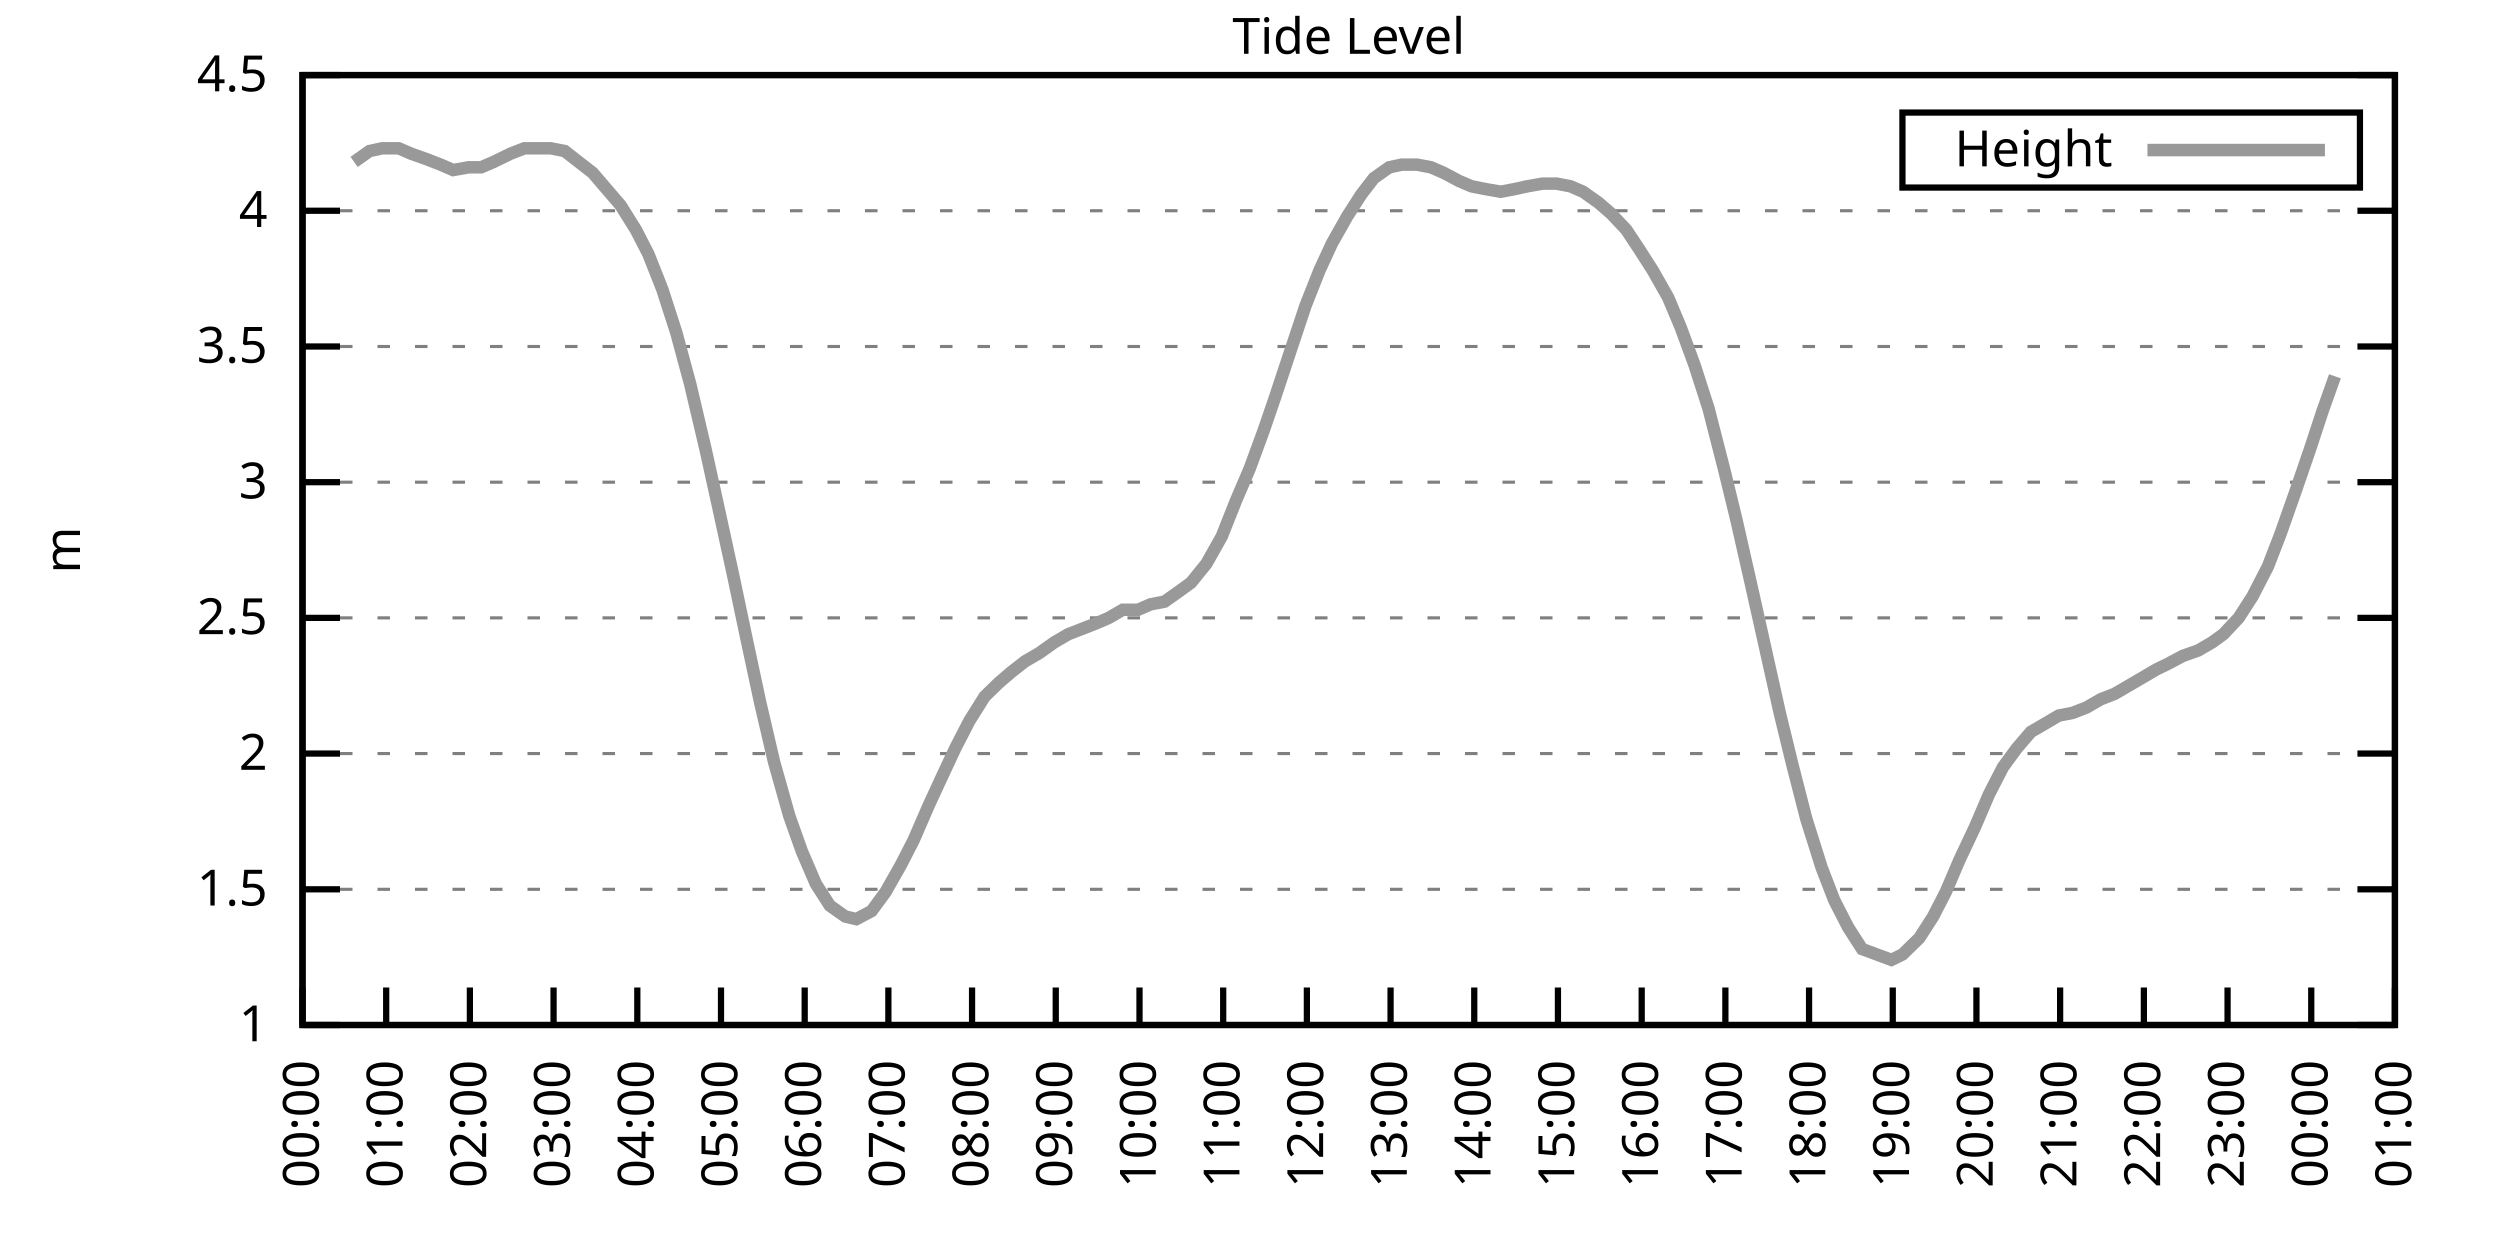
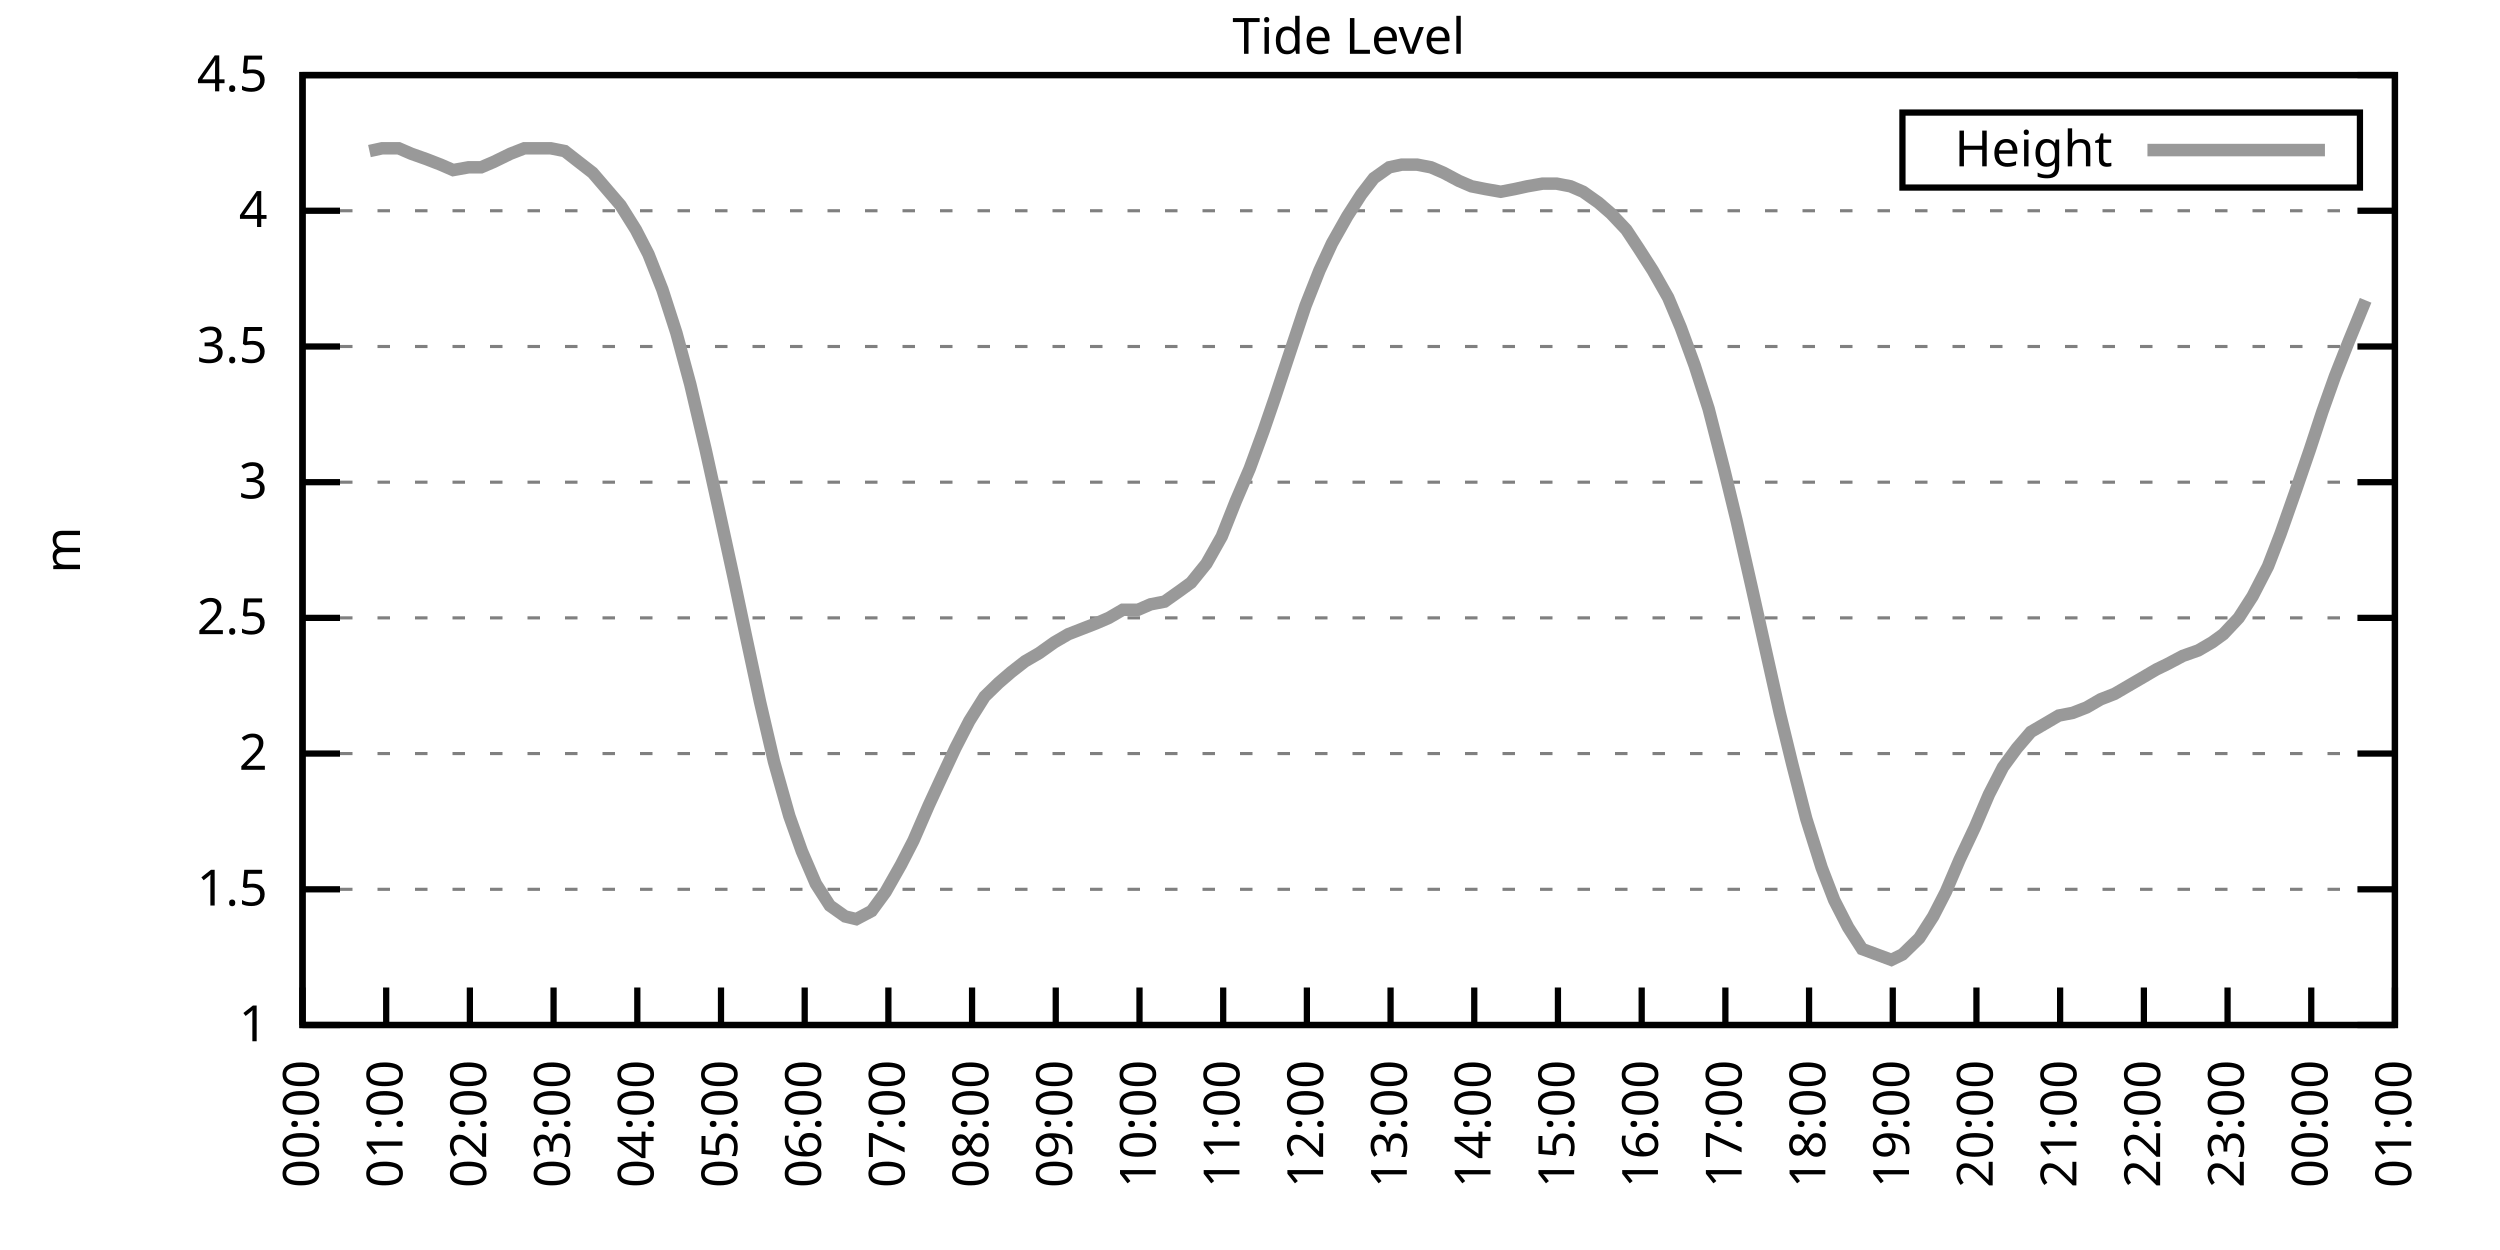
<svg xmlns="http://www.w3.org/2000/svg" xmlns:xlink="http://www.w3.org/1999/xlink" width="400" height="200" viewBox="0 0 400 200">
  <g id="gnuplot_canvas">
    <rect x="0" y="0" width="400" height="200" fill="none" />
    <defs>
      <circle id="gpDot" r="0.5" stroke-width="0.5" stroke="currentColor" />
      <path id="gpPt0" stroke-width="0.333" stroke="currentColor" d="M-1,0 h2 M0,-1 v2" />
      <path id="gpPt1" stroke-width="0.333" stroke="currentColor" d="M-1,-1 L1,1 M1,-1 L-1,1" />
      <path id="gpPt2" stroke-width="0.333" stroke="currentColor" d="M-1,0 L1,0 M0,-1 L0,1 M-1,-1 L1,1 M-1,1 L1,-1" />
      <rect id="gpPt3" stroke-width="0.333" stroke="currentColor" x="-1" y="-1" width="2" height="2" />
      <rect id="gpPt4" stroke-width="0.333" stroke="currentColor" fill="currentColor" x="-1" y="-1" width="2" height="2" />
      <circle id="gpPt5" stroke-width="0.333" stroke="currentColor" cx="0" cy="0" r="1" />
      <use xlink:href="#gpPt5" id="gpPt6" fill="currentColor" stroke="none" />
      <path id="gpPt7" stroke-width="0.333" stroke="currentColor" d="M0,-1.33 L-1.33,0.67 L1.33,0.67 z" />
      <use xlink:href="#gpPt7" id="gpPt8" fill="currentColor" stroke="none" />
      <use xlink:href="#gpPt7" id="gpPt9" stroke="currentColor" transform="rotate(180)" />
      <use xlink:href="#gpPt9" id="gpPt10" fill="currentColor" stroke="none" />
      <use xlink:href="#gpPt3" id="gpPt11" stroke="currentColor" transform="rotate(45)" />
      <use xlink:href="#gpPt11" id="gpPt12" fill="currentColor" stroke="none" />
      <path id="gpPt13" stroke-width="0.333" stroke="currentColor" d="M0,1.330 L1.265,0.411 L0.782,-1.067 L-0.782,-1.076 L-1.265,0.411 z" />
      <use xlink:href="#gpPt13" id="gpPt14" fill="currentColor" stroke="none" />
      <filter id="textbox" filterUnits="objectBoundingBox" x="0" y="0" height="1" width="1">
        <feFlood flood-color="white" flood-opacity="1" result="bgnd" />
        <feComposite in="SourceGraphic" in2="bgnd" operator="atop" />
      </filter>
      <filter id="greybox" filterUnits="objectBoundingBox" x="0" y="0" height="1" width="1">
        <feFlood flood-color="lightgrey" flood-opacity="1" result="grey" />
        <feComposite in="SourceGraphic" in2="grey" operator="atop" />
      </filter>
    </defs>
    <g fill="none" color="white" stroke="currentColor" stroke-width="1.00" stroke-linecap="butt" stroke-linejoin="miter">
</g>
    <g fill="none" color="black" stroke="currentColor" stroke-width="1.00" stroke-linecap="butt" stroke-linejoin="miter">
      <g stroke="none" shape-rendering="crispEdges">
        <polygon fill="rgb(255, 255, 255)" points="48.40,164.00 383.18,164.00 383.18,12.02 48.40,12.02 " />
      </g>
    </g>
    <g fill="none" color="black" stroke="currentColor" stroke-width="1.00" stroke-linecap="butt" stroke-linejoin="miter">
</g>
    <g fill="none" color="black" stroke="black" stroke-width="0.50" stroke-linecap="butt" stroke-linejoin="miter">
</g>
    <g fill="none" color="gray" stroke="currentColor" stroke-width="0.50" stroke-linecap="butt" stroke-linejoin="miter">
      <path stroke="gray" stroke-dasharray="2,4" class="gridline" d="M48.40,164.00 L383.19,164.00  " />
    </g>
    <g fill="none" color="gray" stroke="gray" stroke-width="1.00" stroke-linecap="butt" stroke-linejoin="miter">
</g>
    <g fill="none" color="black" stroke="currentColor" stroke-width="1.00" stroke-linecap="butt" stroke-linejoin="miter">
      <path stroke="black" d="M48.40,164.00 L54.40,164.00 M383.19,164.00 L377.19,164.00  " />
      <g transform="translate(42.80,166.60)" stroke="none" fill="black" font-family="Sans" font-size="8.00" text-anchor="end">
        <text>
          <tspan font-family="Sans"> 1</tspan>
        </text>
      </g>
    </g>
    <g fill="none" color="black" stroke="currentColor" stroke-width="1.00" stroke-linecap="butt" stroke-linejoin="miter">
</g>
    <g fill="none" color="black" stroke="black" stroke-width="0.50" stroke-linecap="butt" stroke-linejoin="miter">
</g>
    <g fill="none" color="gray" stroke="currentColor" stroke-width="0.50" stroke-linecap="butt" stroke-linejoin="miter">
      <path stroke="gray" stroke-dasharray="2,4" class="gridline" d="M48.40,142.29 L383.19,142.29  " />
    </g>
    <g fill="none" color="gray" stroke="gray" stroke-width="1.00" stroke-linecap="butt" stroke-linejoin="miter">
</g>
    <g fill="none" color="black" stroke="currentColor" stroke-width="1.00" stroke-linecap="butt" stroke-linejoin="miter">
      <path stroke="black" d="M48.40,142.29 L54.40,142.29 M383.19,142.29 L377.19,142.29  " />
      <g transform="translate(42.80,144.89)" stroke="none" fill="black" font-family="Sans" font-size="8.00" text-anchor="end">
        <text>
          <tspan font-family="Sans"> 1.5</tspan>
        </text>
      </g>
    </g>
    <g fill="none" color="black" stroke="currentColor" stroke-width="1.00" stroke-linecap="butt" stroke-linejoin="miter">
</g>
    <g fill="none" color="black" stroke="black" stroke-width="0.50" stroke-linecap="butt" stroke-linejoin="miter">
</g>
    <g fill="none" color="gray" stroke="currentColor" stroke-width="0.50" stroke-linecap="butt" stroke-linejoin="miter">
      <path stroke="gray" stroke-dasharray="2,4" class="gridline" d="M48.40,120.57 L383.19,120.57  " />
    </g>
    <g fill="none" color="gray" stroke="gray" stroke-width="1.00" stroke-linecap="butt" stroke-linejoin="miter">
</g>
    <g fill="none" color="black" stroke="currentColor" stroke-width="1.00" stroke-linecap="butt" stroke-linejoin="miter">
      <path stroke="black" d="M48.40,120.57 L54.40,120.57 M383.19,120.57 L377.19,120.57  " />
      <g transform="translate(42.80,123.17)" stroke="none" fill="black" font-family="Sans" font-size="8.00" text-anchor="end">
        <text>
          <tspan font-family="Sans"> 2</tspan>
        </text>
      </g>
    </g>
    <g fill="none" color="black" stroke="currentColor" stroke-width="1.00" stroke-linecap="butt" stroke-linejoin="miter">
</g>
    <g fill="none" color="black" stroke="black" stroke-width="0.50" stroke-linecap="butt" stroke-linejoin="miter">
</g>
    <g fill="none" color="gray" stroke="currentColor" stroke-width="0.50" stroke-linecap="butt" stroke-linejoin="miter">
      <path stroke="gray" stroke-dasharray="2,4" class="gridline" d="M48.40,98.86 L383.19,98.86  " />
    </g>
    <g fill="none" color="gray" stroke="gray" stroke-width="1.00" stroke-linecap="butt" stroke-linejoin="miter">
</g>
    <g fill="none" color="black" stroke="currentColor" stroke-width="1.00" stroke-linecap="butt" stroke-linejoin="miter">
      <path stroke="black" d="M48.40,98.86 L54.40,98.86 M383.19,98.86 L377.19,98.86  " />
      <g transform="translate(42.80,101.46)" stroke="none" fill="black" font-family="Sans" font-size="8.00" text-anchor="end">
        <text>
          <tspan font-family="Sans"> 2.5</tspan>
        </text>
      </g>
    </g>
    <g fill="none" color="black" stroke="currentColor" stroke-width="1.00" stroke-linecap="butt" stroke-linejoin="miter">
</g>
    <g fill="none" color="black" stroke="black" stroke-width="0.50" stroke-linecap="butt" stroke-linejoin="miter">
</g>
    <g fill="none" color="gray" stroke="currentColor" stroke-width="0.50" stroke-linecap="butt" stroke-linejoin="miter">
      <path stroke="gray" stroke-dasharray="2,4" class="gridline" d="M48.40,77.15 L383.19,77.15  " />
    </g>
    <g fill="none" color="gray" stroke="gray" stroke-width="1.00" stroke-linecap="butt" stroke-linejoin="miter">
</g>
    <g fill="none" color="black" stroke="currentColor" stroke-width="1.00" stroke-linecap="butt" stroke-linejoin="miter">
      <path stroke="black" d="M48.40,77.15 L54.40,77.15 M383.19,77.15 L377.19,77.15  " />
      <g transform="translate(42.80,79.75)" stroke="none" fill="black" font-family="Sans" font-size="8.00" text-anchor="end">
        <text>
          <tspan font-family="Sans"> 3</tspan>
        </text>
      </g>
    </g>
    <g fill="none" color="black" stroke="currentColor" stroke-width="1.00" stroke-linecap="butt" stroke-linejoin="miter">
</g>
    <g fill="none" color="black" stroke="black" stroke-width="0.50" stroke-linecap="butt" stroke-linejoin="miter">
</g>
    <g fill="none" color="gray" stroke="currentColor" stroke-width="0.50" stroke-linecap="butt" stroke-linejoin="miter">
      <path stroke="gray" stroke-dasharray="2,4" class="gridline" d="M48.40,55.44 L383.19,55.44  " />
    </g>
    <g fill="none" color="gray" stroke="gray" stroke-width="1.00" stroke-linecap="butt" stroke-linejoin="miter">
</g>
    <g fill="none" color="black" stroke="currentColor" stroke-width="1.00" stroke-linecap="butt" stroke-linejoin="miter">
      <path stroke="black" d="M48.40,55.44 L54.40,55.44 M383.19,55.44 L377.19,55.44  " />
      <g transform="translate(42.80,58.04)" stroke="none" fill="black" font-family="Sans" font-size="8.00" text-anchor="end">
        <text>
          <tspan font-family="Sans"> 3.5</tspan>
        </text>
      </g>
    </g>
    <g fill="none" color="black" stroke="currentColor" stroke-width="1.00" stroke-linecap="butt" stroke-linejoin="miter">
</g>
    <g fill="none" color="black" stroke="black" stroke-width="0.50" stroke-linecap="butt" stroke-linejoin="miter">
</g>
    <g fill="none" color="gray" stroke="currentColor" stroke-width="0.50" stroke-linecap="butt" stroke-linejoin="miter">
      <path stroke="gray" stroke-dasharray="2,4" class="gridline" d="M48.40,33.72 L383.19,33.72  " />
    </g>
    <g fill="none" color="gray" stroke="gray" stroke-width="1.00" stroke-linecap="butt" stroke-linejoin="miter">
</g>
    <g fill="none" color="black" stroke="currentColor" stroke-width="1.00" stroke-linecap="butt" stroke-linejoin="miter">
      <path stroke="black" d="M48.40,33.72 L54.40,33.72 M383.19,33.72 L377.19,33.72  " />
      <g transform="translate(42.80,36.32)" stroke="none" fill="black" font-family="Sans" font-size="8.00" text-anchor="end">
        <text>
          <tspan font-family="Sans"> 4</tspan>
        </text>
      </g>
    </g>
    <g fill="none" color="black" stroke="currentColor" stroke-width="1.00" stroke-linecap="butt" stroke-linejoin="miter">
</g>
    <g fill="none" color="black" stroke="black" stroke-width="0.50" stroke-linecap="butt" stroke-linejoin="miter">
</g>
    <g fill="none" color="gray" stroke="currentColor" stroke-width="0.50" stroke-linecap="butt" stroke-linejoin="miter">
      <path stroke="gray" stroke-dasharray="2,4" class="gridline" d="M48.40,12.01 L383.19,12.01  " />
    </g>
    <g fill="none" color="gray" stroke="gray" stroke-width="1.00" stroke-linecap="butt" stroke-linejoin="miter">
</g>
    <g fill="none" color="black" stroke="currentColor" stroke-width="1.00" stroke-linecap="butt" stroke-linejoin="miter">
      <path stroke="black" d="M48.40,12.01 L54.40,12.01 M383.19,12.01 L377.19,12.01  " />
      <g transform="translate(42.80,14.61)" stroke="none" fill="black" font-family="Sans" font-size="8.00" text-anchor="end">
        <text>
          <tspan font-family="Sans"> 4.5</tspan>
        </text>
      </g>
    </g>
    <g fill="none" color="black" stroke="currentColor" stroke-width="1.00" stroke-linecap="butt" stroke-linejoin="miter">
      <path stroke="black" d="M48.40,164.00 L48.40,158.00  " />
      <g transform="translate(51.00,169.60) rotate(270.00)" stroke="none" fill="black" font-family="Sans" font-size="8.00" text-anchor="end">
        <text>
          <tspan font-family="Sans">00:00</tspan>
        </text>
      </g>
    </g>
    <g fill="none" color="black" stroke="currentColor" stroke-width="1.00" stroke-linecap="butt" stroke-linejoin="miter">
      <path stroke="black" d="M61.79,164.00 L61.79,158.00  " />
      <g transform="translate(64.39,169.60) rotate(270.00)" stroke="none" fill="black" font-family="Sans" font-size="8.00" text-anchor="end">
        <text>
          <tspan font-family="Sans">01:00</tspan>
        </text>
      </g>
    </g>
    <g fill="none" color="black" stroke="currentColor" stroke-width="1.00" stroke-linecap="butt" stroke-linejoin="miter">
      <path stroke="black" d="M75.18,164.00 L75.18,158.00  " />
      <g transform="translate(77.78,169.60) rotate(270.00)" stroke="none" fill="black" font-family="Sans" font-size="8.00" text-anchor="end">
        <text>
          <tspan font-family="Sans">02:00</tspan>
        </text>
      </g>
    </g>
    <g fill="none" color="black" stroke="currentColor" stroke-width="1.00" stroke-linecap="butt" stroke-linejoin="miter">
      <path stroke="black" d="M88.57,164.00 L88.57,158.00  " />
      <g transform="translate(91.17,169.60) rotate(270.00)" stroke="none" fill="black" font-family="Sans" font-size="8.00" text-anchor="end">
        <text>
          <tspan font-family="Sans">03:00</tspan>
        </text>
      </g>
    </g>
    <g fill="none" color="black" stroke="currentColor" stroke-width="1.00" stroke-linecap="butt" stroke-linejoin="miter">
      <path stroke="black" d="M101.97,164.00 L101.97,158.00  " />
      <g transform="translate(104.57,169.60) rotate(270.00)" stroke="none" fill="black" font-family="Sans" font-size="8.00" text-anchor="end">
        <text>
          <tspan font-family="Sans">04:00</tspan>
        </text>
      </g>
    </g>
    <g fill="none" color="black" stroke="currentColor" stroke-width="1.00" stroke-linecap="butt" stroke-linejoin="miter">
      <path stroke="black" d="M115.36,164.00 L115.36,158.00  " />
      <g transform="translate(117.96,169.60) rotate(270.00)" stroke="none" fill="black" font-family="Sans" font-size="8.00" text-anchor="end">
        <text>
          <tspan font-family="Sans">05:00</tspan>
        </text>
      </g>
    </g>
    <g fill="none" color="black" stroke="currentColor" stroke-width="1.00" stroke-linecap="butt" stroke-linejoin="miter">
      <path stroke="black" d="M128.75,164.00 L128.75,158.00  " />
      <g transform="translate(131.35,169.60) rotate(270.00)" stroke="none" fill="black" font-family="Sans" font-size="8.00" text-anchor="end">
        <text>
          <tspan font-family="Sans">06:00</tspan>
        </text>
      </g>
    </g>
    <g fill="none" color="black" stroke="currentColor" stroke-width="1.00" stroke-linecap="butt" stroke-linejoin="miter">
      <path stroke="black" d="M142.14,164.00 L142.14,158.00  " />
      <g transform="translate(144.74,169.60) rotate(270.00)" stroke="none" fill="black" font-family="Sans" font-size="8.00" text-anchor="end">
        <text>
          <tspan font-family="Sans">07:00</tspan>
        </text>
      </g>
    </g>
    <g fill="none" color="black" stroke="currentColor" stroke-width="1.00" stroke-linecap="butt" stroke-linejoin="miter">
      <path stroke="black" d="M155.53,164.00 L155.53,158.00  " />
      <g transform="translate(158.13,169.60) rotate(270.00)" stroke="none" fill="black" font-family="Sans" font-size="8.00" text-anchor="end">
        <text>
          <tspan font-family="Sans">08:00</tspan>
        </text>
      </g>
    </g>
    <g fill="none" color="black" stroke="currentColor" stroke-width="1.00" stroke-linecap="butt" stroke-linejoin="miter">
      <path stroke="black" d="M168.92,164.00 L168.92,158.00  " />
      <g transform="translate(171.52,169.60) rotate(270.00)" stroke="none" fill="black" font-family="Sans" font-size="8.00" text-anchor="end">
        <text>
          <tspan font-family="Sans">09:00</tspan>
        </text>
      </g>
    </g>
    <g fill="none" color="black" stroke="currentColor" stroke-width="1.00" stroke-linecap="butt" stroke-linejoin="miter">
      <path stroke="black" d="M182.32,164.00 L182.32,158.00  " />
      <g transform="translate(184.92,169.60) rotate(270.00)" stroke="none" fill="black" font-family="Sans" font-size="8.00" text-anchor="end">
        <text>
          <tspan font-family="Sans">10:00</tspan>
        </text>
      </g>
    </g>
    <g fill="none" color="black" stroke="currentColor" stroke-width="1.00" stroke-linecap="butt" stroke-linejoin="miter">
      <path stroke="black" d="M195.71,164.00 L195.71,158.00  " />
      <g transform="translate(198.31,169.60) rotate(270.00)" stroke="none" fill="black" font-family="Sans" font-size="8.00" text-anchor="end">
        <text>
          <tspan font-family="Sans">11:00</tspan>
        </text>
      </g>
    </g>
    <g fill="none" color="black" stroke="currentColor" stroke-width="1.00" stroke-linecap="butt" stroke-linejoin="miter">
      <path stroke="black" d="M209.10,164.00 L209.10,158.00  " />
      <g transform="translate(211.70,169.60) rotate(270.00)" stroke="none" fill="black" font-family="Sans" font-size="8.00" text-anchor="end">
        <text>
          <tspan font-family="Sans">12:00</tspan>
        </text>
      </g>
    </g>
    <g fill="none" color="black" stroke="currentColor" stroke-width="1.00" stroke-linecap="butt" stroke-linejoin="miter">
      <path stroke="black" d="M222.49,164.00 L222.49,158.00  " />
      <g transform="translate(225.09,169.60) rotate(270.00)" stroke="none" fill="black" font-family="Sans" font-size="8.00" text-anchor="end">
        <text>
          <tspan font-family="Sans">13:00</tspan>
        </text>
      </g>
    </g>
    <g fill="none" color="black" stroke="currentColor" stroke-width="1.00" stroke-linecap="butt" stroke-linejoin="miter">
      <path stroke="black" d="M235.88,164.00 L235.88,158.00  " />
      <g transform="translate(238.48,169.60) rotate(270.00)" stroke="none" fill="black" font-family="Sans" font-size="8.00" text-anchor="end">
        <text>
          <tspan font-family="Sans">14:00</tspan>
        </text>
      </g>
    </g>
    <g fill="none" color="black" stroke="currentColor" stroke-width="1.00" stroke-linecap="butt" stroke-linejoin="miter">
      <path stroke="black" d="M249.27,164.00 L249.27,158.00  " />
      <g transform="translate(251.87,169.60) rotate(270.00)" stroke="none" fill="black" font-family="Sans" font-size="8.00" text-anchor="end">
        <text>
          <tspan font-family="Sans">15:00</tspan>
        </text>
      </g>
    </g>
    <g fill="none" color="black" stroke="currentColor" stroke-width="1.00" stroke-linecap="butt" stroke-linejoin="miter">
      <path stroke="black" d="M262.67,164.00 L262.67,158.00  " />
      <g transform="translate(265.27,169.60) rotate(270.00)" stroke="none" fill="black" font-family="Sans" font-size="8.00" text-anchor="end">
        <text>
          <tspan font-family="Sans">16:00</tspan>
        </text>
      </g>
    </g>
    <g fill="none" color="black" stroke="currentColor" stroke-width="1.00" stroke-linecap="butt" stroke-linejoin="miter">
      <path stroke="black" d="M276.06,164.00 L276.06,158.00  " />
      <g transform="translate(278.66,169.60) rotate(270.00)" stroke="none" fill="black" font-family="Sans" font-size="8.00" text-anchor="end">
        <text>
          <tspan font-family="Sans">17:00</tspan>
        </text>
      </g>
    </g>
    <g fill="none" color="black" stroke="currentColor" stroke-width="1.00" stroke-linecap="butt" stroke-linejoin="miter">
      <path stroke="black" d="M289.45,164.00 L289.45,158.00  " />
      <g transform="translate(292.05,169.60) rotate(270.00)" stroke="none" fill="black" font-family="Sans" font-size="8.00" text-anchor="end">
        <text>
          <tspan font-family="Sans">18:00</tspan>
        </text>
      </g>
    </g>
    <g fill="none" color="black" stroke="currentColor" stroke-width="1.00" stroke-linecap="butt" stroke-linejoin="miter">
      <path stroke="black" d="M302.84,164.00 L302.84,158.00  " />
      <g transform="translate(305.44,169.60) rotate(270.00)" stroke="none" fill="black" font-family="Sans" font-size="8.00" text-anchor="end">
        <text>
          <tspan font-family="Sans">19:00</tspan>
        </text>
      </g>
    </g>
    <g fill="none" color="black" stroke="currentColor" stroke-width="1.00" stroke-linecap="butt" stroke-linejoin="miter">
      <path stroke="black" d="M316.23,164.00 L316.23,158.00  " />
      <g transform="translate(318.83,169.60) rotate(270.00)" stroke="none" fill="black" font-family="Sans" font-size="8.00" text-anchor="end">
        <text>
          <tspan font-family="Sans">20:00</tspan>
        </text>
      </g>
    </g>
    <g fill="none" color="black" stroke="currentColor" stroke-width="1.00" stroke-linecap="butt" stroke-linejoin="miter">
      <path stroke="black" d="M329.62,164.00 L329.62,158.00  " />
      <g transform="translate(332.22,169.60) rotate(270.00)" stroke="none" fill="black" font-family="Sans" font-size="8.00" text-anchor="end">
        <text>
          <tspan font-family="Sans">21:00</tspan>
        </text>
      </g>
    </g>
    <g fill="none" color="black" stroke="currentColor" stroke-width="1.00" stroke-linecap="butt" stroke-linejoin="miter">
      <path stroke="black" d="M343.02,164.00 L343.02,158.00  " />
      <g transform="translate(345.62,169.60) rotate(270.00)" stroke="none" fill="black" font-family="Sans" font-size="8.00" text-anchor="end">
        <text>
          <tspan font-family="Sans">22:00</tspan>
        </text>
      </g>
    </g>
    <g fill="none" color="black" stroke="currentColor" stroke-width="1.00" stroke-linecap="butt" stroke-linejoin="miter">
      <path stroke="black" d="M356.41,164.00 L356.41,158.00  " />
      <g transform="translate(359.01,169.60) rotate(270.00)" stroke="none" fill="black" font-family="Sans" font-size="8.00" text-anchor="end">
        <text>
          <tspan font-family="Sans">23:00</tspan>
        </text>
      </g>
    </g>
    <g fill="none" color="black" stroke="currentColor" stroke-width="1.00" stroke-linecap="butt" stroke-linejoin="miter">
      <path stroke="black" d="M369.80,164.00 L369.80,158.00  " />
      <g transform="translate(372.40,169.60) rotate(270.00)" stroke="none" fill="black" font-family="Sans" font-size="8.00" text-anchor="end">
        <text>
          <tspan font-family="Sans">00:00</tspan>
        </text>
      </g>
    </g>
    <g fill="none" color="black" stroke="currentColor" stroke-width="1.00" stroke-linecap="butt" stroke-linejoin="miter">
      <path stroke="black" d="M383.19,164.00 L383.19,158.00  " />
      <g transform="translate(385.79,169.60) rotate(270.00)" stroke="none" fill="black" font-family="Sans" font-size="8.00" text-anchor="end">
        <text>
          <tspan font-family="Sans">01:00</tspan>
        </text>
      </g>
    </g>
    <g fill="none" color="black" stroke="currentColor" stroke-width="1.00" stroke-linecap="butt" stroke-linejoin="miter">
</g>
    <g fill="none" color="black" stroke="currentColor" stroke-width="1.00" stroke-linecap="butt" stroke-linejoin="miter">
      <path stroke="black" d="M48.40,12.01 L48.40,164.00 L383.19,164.00 L383.19,12.01 L48.40,12.01 Z  " />
    </g>
    <g fill="none" color="black" stroke="currentColor" stroke-width="1.00" stroke-linecap="butt" stroke-linejoin="miter">
</g>
    <g fill="none" color="black" stroke="currentColor" stroke-width="1.00" stroke-linecap="butt" stroke-linejoin="miter">
      <path stroke="black" d="M304.39,30.01 L304.39,18.01 L377.59,18.01 L377.59,30.01 L304.39,30.01 Z  " />
    </g>
    <g id="Tide_level_plot_1">
      <g fill="none" color="white" stroke="black" stroke-width="2.00" stroke-linecap="butt" stroke-linejoin="miter">
</g>
      <g fill="none" color="black" stroke="currentColor" stroke-width="2.00" stroke-linecap="butt" stroke-linejoin="miter">
        <g transform="translate(337.99,26.61)" stroke="none" fill="black" font-family="Sans" font-size="8.00" text-anchor="end">
          <text>
            <tspan font-family="Sans">Height</tspan>
          </text>
        </g>
      </g>
      <g fill="none" color="black" stroke="currentColor" stroke-width="2.00" stroke-linecap="butt" stroke-linejoin="miter">
-         <path stroke="rgb(153, 153, 153)" d="M343.59,24.01 L371.99,24.01 M56.66,25.91 L59.11,24.17 L61.12,23.73 L63.80,23.73 L65.81,24.60 L68.26,25.47   L70.50,26.34 L72.50,27.21 L74.96,26.77 L76.97,26.77 L78.98,25.91 L81.66,24.60 L83.89,23.73 L85.90,23.73   L88.13,23.73 L90.36,24.17 L92.59,25.91 L94.82,27.64 L97.06,30.25 L99.29,32.85 L101.74,36.76 L103.75,40.67   L105.98,46.32 L108.22,53.26 L110.45,61.52 L112.90,71.94 L114.91,81.06 L117.37,92.35 L119.38,101.90 L121.61,112.32   L123.84,121.88 L126.29,130.56 L128.30,136.21 L130.54,141.42 L132.77,144.89 L135.22,146.63 L137.01,147.06 L139.46,145.76   L141.69,142.72 L144.15,138.38 L146.16,134.47 L148.61,128.83 L150.62,124.48 L152.85,119.71 L155.09,115.36 L157.54,111.45   L159.77,109.28 L161.78,107.55 L164.01,105.81 L166.25,104.51 L168.70,102.77 L170.93,101.47 L173.17,100.60 L175.40,99.73   L177.41,98.86 L179.64,97.56 L182.09,97.56 L184.10,96.69 L186.33,96.26 L188.79,94.52 L190.57,93.22 L193.03,90.18   L195.48,85.83 L197.72,80.19 L199.95,74.98 L202.18,68.90 L203.97,63.69 L206.42,56.30 L208.88,48.92 L211.11,43.28   L213.12,38.93 L215.57,34.59 L217.80,31.12 L219.81,28.51 L222.27,26.77 L224.28,26.34 L226.73,26.34 L228.96,26.77   L230.97,27.64 L233.43,28.95 L235.44,29.81 L237.67,30.25 L240.12,30.68 L242.36,30.25 L244.36,29.81 L246.82,29.38   L249.05,29.38 L251.28,29.81 L253.29,30.68 L255.75,32.42 L257.76,34.16 L260.21,36.76 L262.22,39.80 L264.45,43.28   L266.91,47.62 L268.92,52.40 L271.15,58.48 L273.38,65.42 L275.83,74.98 L277.84,83.23 L280.30,94.08 L282.53,104.07   L284.76,114.06 L286.77,122.31 L289.00,131.00 L291.46,138.81 L293.47,144.02 L295.70,148.37 L297.93,151.84 L302.62,153.58   L304.40,152.71 L307.08,150.10 L309.31,146.63 L311.32,142.72 L313.55,137.51 L316.01,132.30 L318.24,127.09 L320.47,122.75   L322.70,119.71 L324.94,117.10 L327.17,115.80 L329.40,114.49 L331.63,114.06 L333.86,113.19 L336.10,111.89 L338.33,111.02   L340.56,109.72 L342.79,108.42 L345.02,107.11 L346.81,106.24 L349.26,104.94 L351.72,104.07 L353.95,102.77 L355.74,101.47   L358.19,98.86 L360.42,95.39 L362.88,90.61 L364.89,85.40 L367.34,78.45 L369.58,71.94 L371.58,65.86 L373.59,60.21    " />
+         <path stroke="rgb(153, 153, 153)" d="M343.59,24.01 L371.99,24.01 M59.11,24.17 L61.12,23.73 L63.80,23.73 L65.81,24.60 L68.26,25.47 L70.50,26.34   L72.50,27.21 L74.96,26.77 L76.97,26.77 L78.98,25.91 L81.66,24.60 L83.89,23.73 L85.90,23.73 L88.13,23.73   L90.36,24.17 L92.59,25.91 L94.82,27.64 L97.06,30.25 L99.29,32.85 L101.74,36.76 L103.75,40.67 L105.98,46.32   L108.22,53.26 L110.45,61.52 L112.90,71.94 L114.91,81.06 L117.37,92.35 L119.38,101.90 L121.61,112.32 L123.84,121.88   L126.29,130.56 L128.30,136.21 L130.54,141.42 L132.77,144.89 L135.22,146.63 L137.01,147.06 L139.46,145.76 L141.69,142.72   L144.15,138.38 L146.16,134.47 L148.61,128.83 L150.62,124.48 L152.85,119.71 L155.09,115.36 L157.54,111.45 L159.77,109.28   L161.78,107.55 L164.01,105.81 L166.25,104.51 L168.70,102.77 L170.93,101.47 L173.17,100.60 L175.40,99.73 L177.41,98.86   L179.64,97.56 L182.09,97.56 L184.10,96.69 L186.33,96.26 L188.79,94.52 L190.57,93.22 L193.03,90.18 L195.48,85.83   L197.72,80.19 L199.95,74.98 L202.18,68.90 L203.97,63.69 L206.42,56.30 L208.88,48.92 L211.11,43.28 L213.12,38.93   L215.57,34.59 L217.80,31.12 L219.81,28.51 L222.27,26.77 L224.28,26.34 L226.73,26.34 L228.96,26.77 L230.97,27.64   L233.43,28.95 L235.44,29.81 L237.67,30.25 L240.12,30.68 L242.36,30.25 L244.36,29.81 L246.82,29.38 L249.05,29.38   L251.28,29.81 L253.29,30.68 L255.75,32.42 L257.76,34.16 L260.21,36.76 L262.22,39.80 L264.45,43.28 L266.91,47.62   L268.92,52.40 L271.15,58.48 L273.38,65.42 L275.83,74.98 L277.84,83.23 L280.30,94.08 L282.53,104.07 L284.76,114.06   L286.77,122.31 L289.00,131.00 L291.46,138.81 L293.47,144.02 L295.70,148.37 L297.93,151.84 L302.62,153.58 L304.40,152.71   L307.08,150.10 L309.31,146.63 L311.32,142.72 L313.55,137.51 L316.01,132.30 L318.24,127.09 L320.47,122.75 L322.70,119.71   L324.94,117.10 L327.17,115.80 L329.40,114.49 L331.63,114.06 L333.86,113.19 L336.10,111.89 L338.33,111.02 L340.56,109.72   L342.79,108.42 L345.02,107.11 L346.81,106.24 L349.26,104.94 L351.72,104.07 L353.95,102.77 L355.74,101.47 L358.19,98.86   L360.42,95.39 L362.88,90.61 L364.89,85.40 L367.34,78.45 L369.58,71.94 L371.58,65.86 L373.59,60.21 L375.82,54.57   L378.50,48.05  " />
      </g>
    </g>
    <g fill="none" color="black" stroke="currentColor" stroke-width="2.00" stroke-linecap="butt" stroke-linejoin="miter">
</g>
    <g fill="none" color="black" stroke="black" stroke-width="1.00" stroke-linecap="butt" stroke-linejoin="miter">
</g>
    <g fill="none" color="black" stroke="currentColor" stroke-width="1.00" stroke-linecap="butt" stroke-linejoin="miter">
      <path stroke="black" d="M48.40,12.01 L48.40,164.00 L383.19,164.00 L383.19,12.01 L48.40,12.01 Z  " />
      <g transform="translate(12.80,88.01) rotate(270.00)" stroke="none" fill="black" font-family="Sans" font-size="8.00" text-anchor="middle">
        <text>
          <tspan font-family="Sans">m</tspan>
        </text>
      </g>
    </g>
    <g fill="none" color="black" stroke="currentColor" stroke-width="1.00" stroke-linecap="butt" stroke-linejoin="miter">
</g>
    <g fill="none" color="black" stroke="currentColor" stroke-width="1.00" stroke-linecap="butt" stroke-linejoin="miter">
      <g transform="translate(215.79,8.61)" stroke="none" fill="black" font-family="Sans" font-size="8.00" text-anchor="middle">
        <text>
          <tspan font-family="Sans">Tide Level</tspan>
        </text>
      </g>
    </g>
    <g fill="none" color="black" stroke="currentColor" stroke-width="1.00" stroke-linecap="butt" stroke-linejoin="miter">
</g>
  </g>
</svg>
